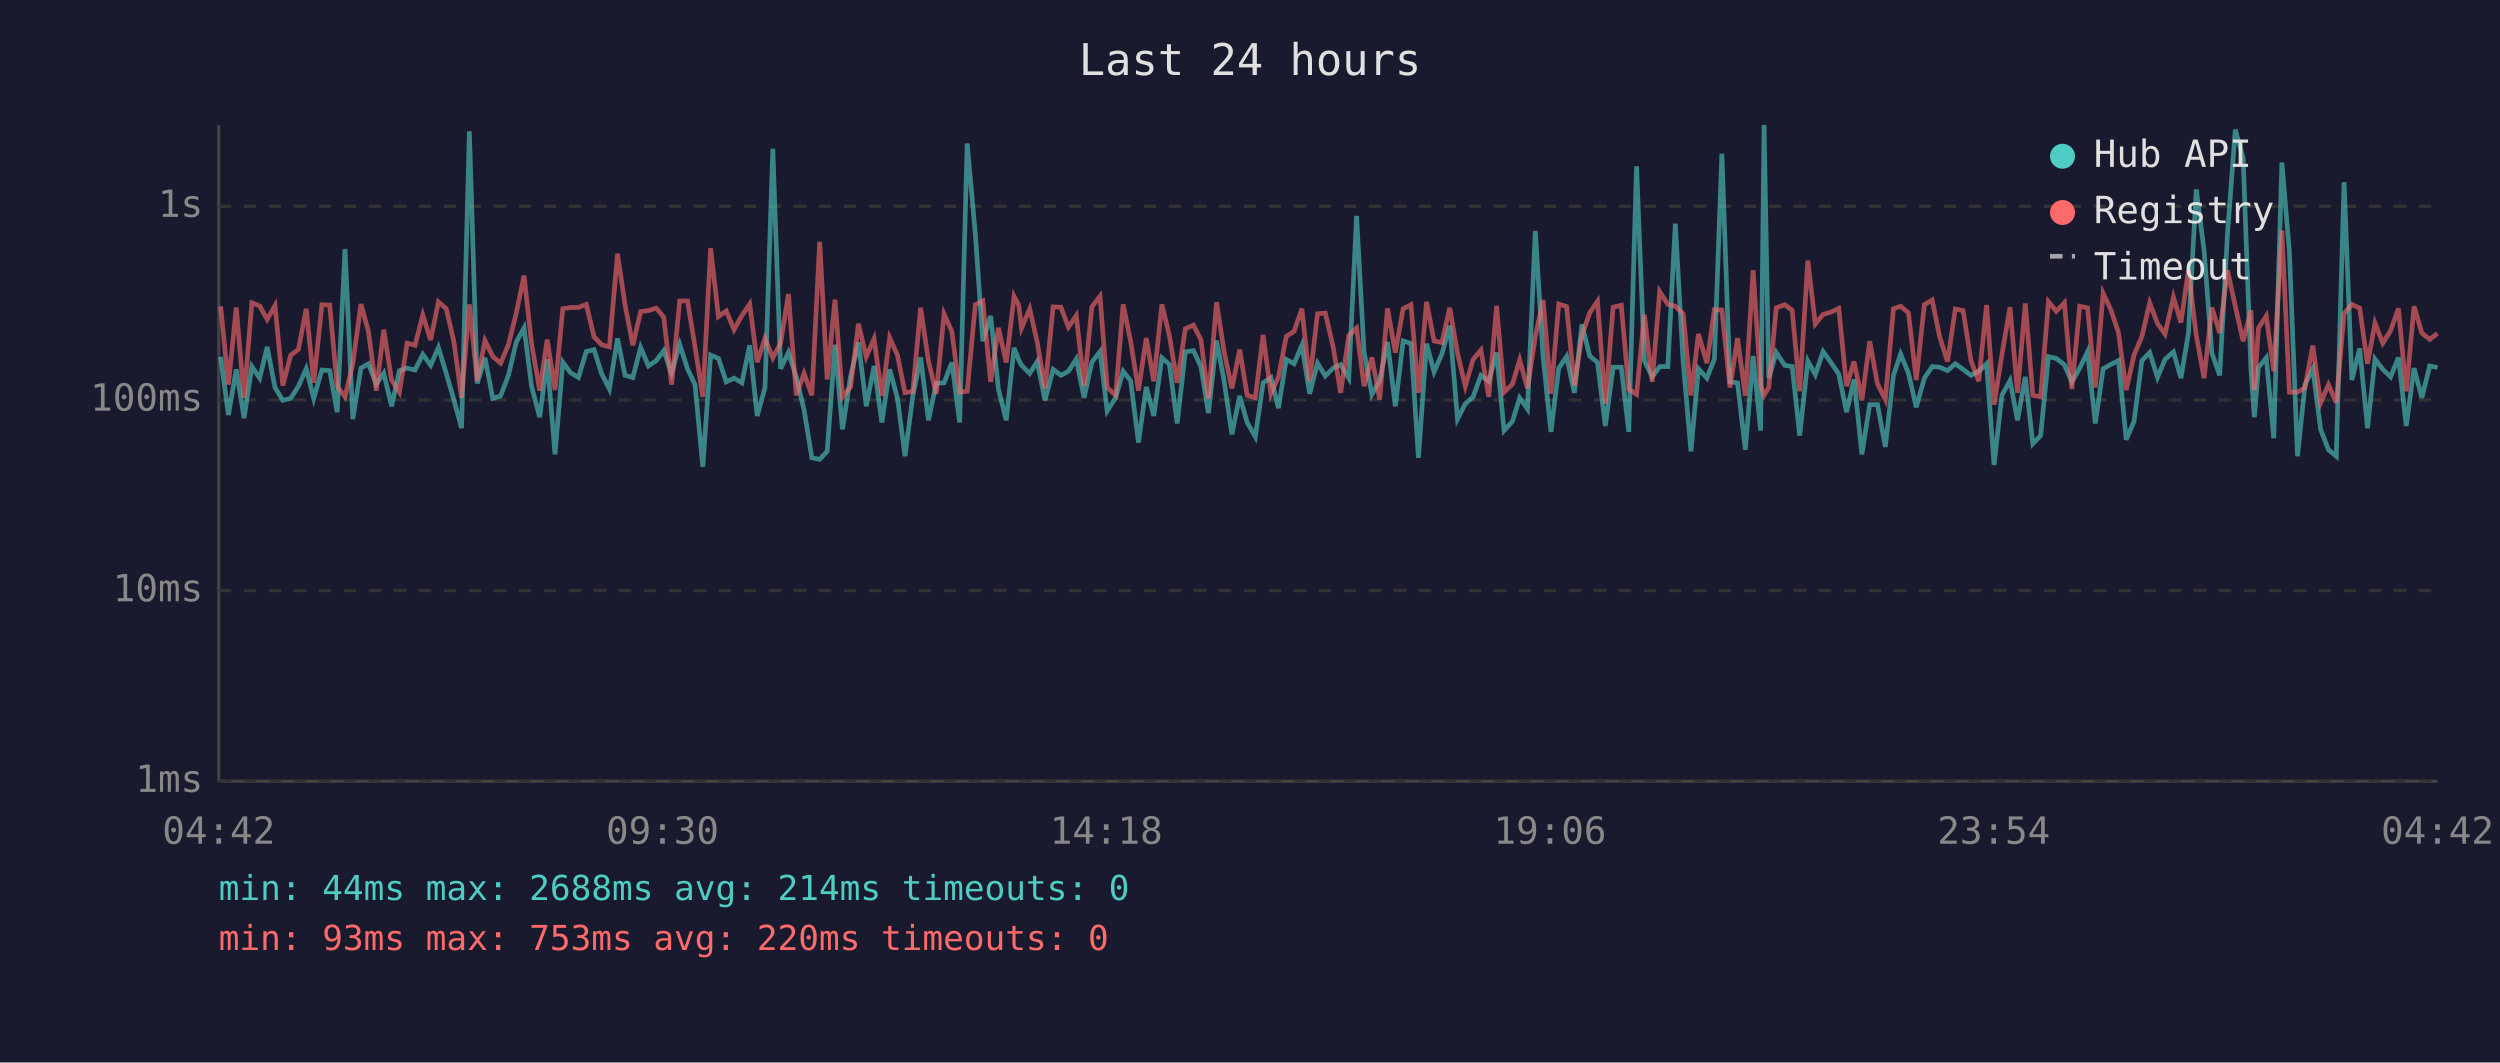
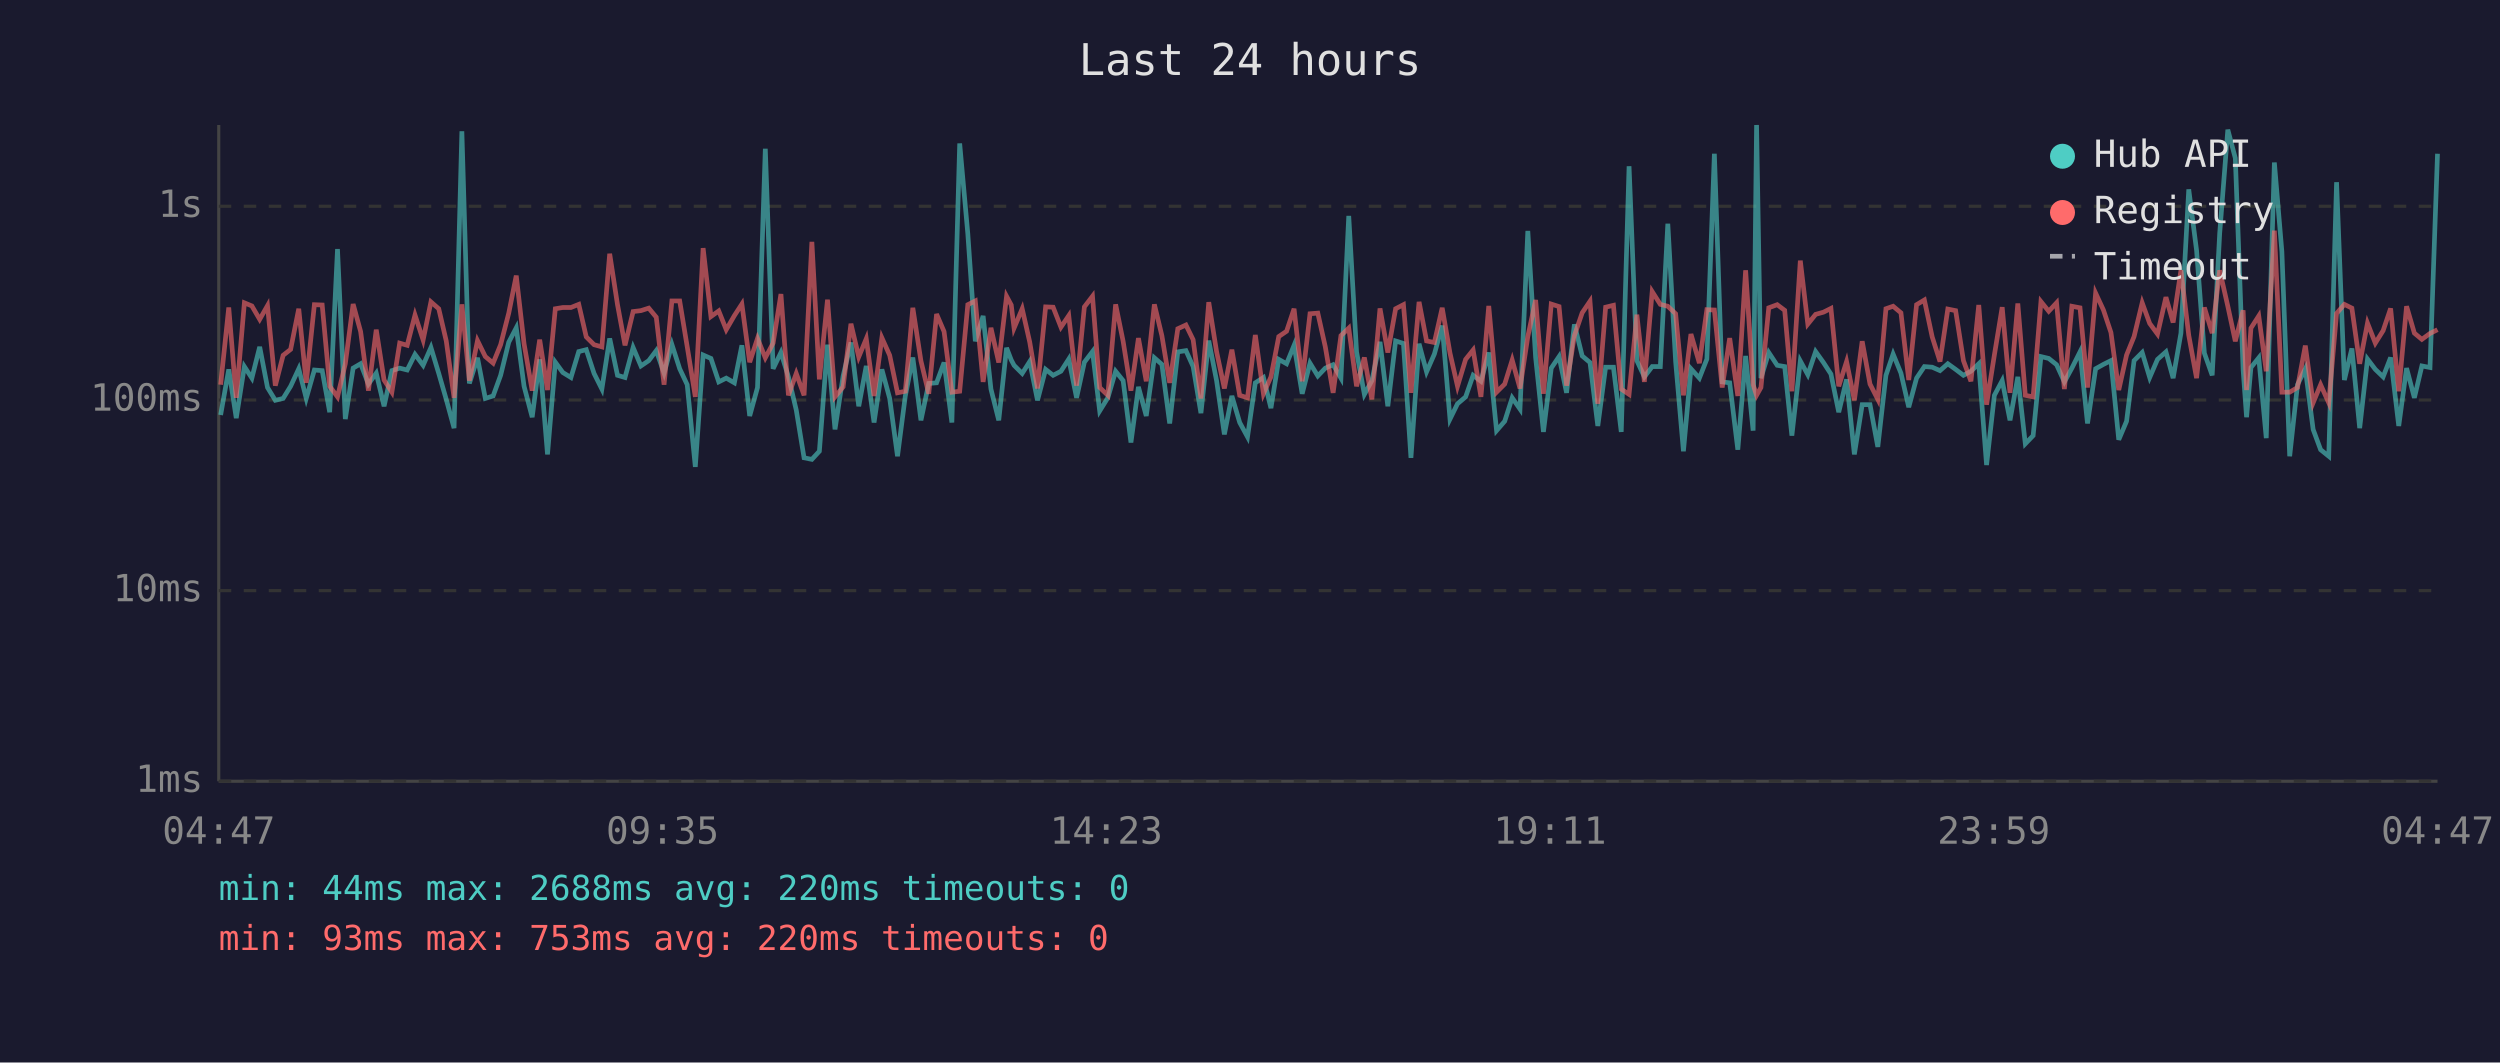
<svg xmlns="http://www.w3.org/2000/svg" viewBox="0 0 800 340" font-family="monospace" font-size="12">
  <rect width="800" height="340" fill="#1a1a2e" />
  <text x="400" y="24" fill="#e0e0e0" font-size="14" text-anchor="middle">Last 24 hours</text>
  <line x1="70" y1="40" x2="70" y2="250" stroke="#444" stroke-width="1" />
  <line x1="70" y1="250" x2="780" y2="250" stroke="#444" stroke-width="1" />
  <line x1="70" y1="250" x2="780" y2="250" stroke="#333" stroke-width="1" stroke-dasharray="4" />
  <text x="65" y="250" fill="#888" text-anchor="end" dominant-baseline="middle">1ms</text>
  <line x1="70" y1="189" x2="780" y2="189" stroke="#333" stroke-width="1" stroke-dasharray="4" />
  <text x="65" y="189" fill="#888" text-anchor="end" dominant-baseline="middle">10ms</text>
  <line x1="70" y1="128" x2="780" y2="128" stroke="#333" stroke-width="1" stroke-dasharray="4" />
  <text x="65" y="128" fill="#888" text-anchor="end" dominant-baseline="middle">100ms</text>
  <line x1="70" y1="66" x2="780" y2="66" stroke="#333" stroke-width="1" stroke-dasharray="4" />
  <text x="65" y="66" fill="#888" text-anchor="end" dominant-baseline="middle">1s</text>
-   <text x="70" y="270" fill="#888" text-anchor="middle">04:42</text>
-   <text x="212" y="270" fill="#888" text-anchor="middle">09:30</text>
-   <text x="354" y="270" fill="#888" text-anchor="middle">14:18</text>
-   <text x="496" y="270" fill="#888" text-anchor="middle">19:06</text>
-   <text x="638" y="270" fill="#888" text-anchor="middle">23:54</text>
-   <text x="780" y="270" fill="#888" text-anchor="middle">04:42</text>
-   <polyline points="70.6,114.2 73.1,132.8 75.6,118.2 78.1,133.8 80.6,117.3 83.1,121.0 85.5,111.0 88.0,124.0 90.5,128.1 93.0,127.5 95.5,123.6 98.0,118.0 100.4,127.5 103.0,118.4 105.5,118.6 107.9,131.9 110.4,79.7 112.9,134.1 115.5,117.8 117.9,116.4 120.4,122.9 122.8,119.4 125.3,130.0 127.8,118.6 130.3,117.8 132.8,118.4 135.3,113.4 137.8,116.9 140.3,111.2 142.8,119.5 145.2,127.8 147.7,137.0 150.2,42.0 152.7,122.7 155.2,114.5 157.7,127.5 160.2,126.7 162.7,120.1 165.2,109.5 167.7,104.9 170.1,123.6 172.7,133.5 175.1,115.0 177.6,145.4 180.1,115.9 182.5,119.2 185.1,120.8 187.6,112.5 190.1,111.9 192.5,119.5 195.0,124.5 197.6,108.3 200.0,120.1 202.5,120.8 205.0,111.2 207.5,117.1 210.0,115.4 212.4,112.2 214.9,119.4 217.5,110.2 220.0,118.0 222.4,123.1 224.9,149.4 227.4,113.6 229.9,114.7 232.4,122.2 234.9,121.0 237.4,122.5 239.9,110.5 242.3,133.1 244.8,124.0 247.3,47.6 249.8,118.0 252.3,112.8 254.8,120.6 257.3,131.2 259.8,146.5 262.3,147.0 264.7,144.4 267.2,110.3 269.6,137.4 272.2,120.3 274.7,109.6 277.2,130.0 279.7,117.1 282.2,135.2 284.7,118.2 287.2,127.5 289.6,146.0 292.1,126.7 294.6,114.4 297.1,134.5 299.6,122.7 302.1,122.5 304.6,116.0 307.1,135.2 309.5,45.9 312.1,74.8 314.5,109.2 317.0,101.1 319.5,124.5 322.0,134.5 324.5,111.3 326.0,115.2 326.9,116.9 329.5,119.5 331.9,115.7 334.4,128.1 337.0,118.2 339.5,120.1 341.9,118.8 344.4,114.9 346.9,127.3 349.4,115.9 352.0,112.5 354.3,131.5 357.0,127.3 359.4,118.8 361.8,121.8 364.3,141.6 366.8,123.8 369.2,133.1 371.8,114.5 374.2,116.6 376.7,135.5 379.3,112.6 381.9,112.2 384.3,117.3 386.7,132.2 389.3,109.0 391.7,121.8 394.2,139.0 396.7,126.7 399.1,135.2 401.7,139.8 404.2,122.5 406.7,120.8 409.1,130.6 411.6,115.0 414.1,116.4 416.6,110.5 419.1,126.0 421.6,116.2 424.1,120.3 426.6,117.8 429.0,116.7 431.6,121.0 434.1,69.1 436.5,112.6 439.0,126.2 441.5,121.8 444.0,109.4 446.5,130.0 449.0,109.1 451.5,109.9 453.9,146.5 456.5,110.0 458.9,119.0 461.4,113.3 463.9,104.2 466.4,134.1 468.9,129.2 471.4,127.0 473.9,120.1 476.4,122.0 478.9,112.8 481.3,137.8 484.0,134.8 486.3,127.3 488.8,130.9 491.3,73.9 493.8,114.4 496.3,138.2 498.8,117.8 501.3,114.1 503.8,125.7 506.2,103.8 508.7,113.9 511.2,116.0 513.7,136.3 516.2,117.5 518.8,117.5 521.2,138.2 523.7,53.2 526.2,115.4 528.7,120.6 531.1,117.3 533.7,117.3 536.1,71.6 538.6,115.7 541.1,144.4 543.5,118.0 546.2,121.0 548.6,114.9 551.0,49.2 553.6,122.2 556.0,122.5 558.5,143.9 561.0,113.9 563.4,137.8 564.5,40.0 566.0,121.0 568.4,112.8 571.1,116.9 573.5,117.3 575.9,139.4 578.5,115.5 580.9,119.9 583.4,112.5 585.9,116.0 588.4,119.7 590.9,131.9 593.3,121.4 595.8,145.4 598.3,129.5 600.8,129.5 603.3,143.0 605.9,120.1 608.2,113.3 610.7,119.4 613.2,130.3 615.8,121.0 618.3,117.3 620.7,117.5 623.2,118.6 625.7,116.4 628.2,118.2 630.7,120.1 633.2,118.8 635.7,116.4 638.1,148.8 640.6,126.5 643.2,121.8 645.6,134.5 648.1,120.6 650.5,142.0 653.0,139.4 655.5,114.1 658.0,114.7 660.6,116.7 663.0,122.2 665.5,117.8 668.0,112.6 670.5,135.5 673.0,118.0 675.5,116.6 677.9,115.4 680.4,140.7 682.9,134.8 685.4,115.4 687.9,112.8 690.4,120.8 692.8,115.0 695.5,112.6 697.9,121.0 700.3,106.6 702.8,60.6 705.3,80.1 707.8,113.0 710.3,120.1 712.8,74.7 715.3,41.5 717.8,50.6 720.3,118.4 721.4,133.5 722.7,117.6 725.2,114.5 727.6,140.2 730.2,52.0 732.6,80.5 735.2,146.0 737.6,123.1 740.1,118.0 742.6,137.4 745.1,143.9 747.6,146.0 750.1,58.3 752.6,121.6 755.1,111.5 757.6,137.0 760.0,114.9 762.5,118.2 765.0,120.6 767.5,114.4 770.0,136.3 772.5,117.8 775.0,127.3 777.5,117.1 780.0,117.6" fill="none" stroke="#4ecdc4" stroke-width="1.5" opacity="0.6" />
-   <polyline points="70.6,98.0 73.1,123.1 75.6,98.4 78.1,127.3 80.6,96.9 83.1,97.9 85.5,102.2 88.0,97.8 90.5,123.4 93.0,113.7 95.5,111.8 98.0,98.8 100.4,122.5 103.0,97.5 105.5,97.6 107.9,123.6 110.4,127.0 112.9,116.4 115.5,97.3 117.9,106.1 120.4,125.0 122.8,105.5 125.3,121.6 127.8,125.5 130.3,109.8 132.8,110.5 135.3,100.8 137.8,108.8 140.3,96.6 142.8,98.8 145.2,109.1 147.7,127.3 150.2,97.4 152.7,121.8 155.2,109.0 157.7,114.1 160.2,116.2 162.7,110.3 165.2,100.2 167.7,88.2 170.1,110.0 172.7,125.0 175.1,108.7 177.6,124.8 180.1,98.8 182.5,98.4 185.1,98.4 187.6,97.4 190.1,107.8 192.5,110.3 195.0,111.0 197.6,81.2 200.0,97.5 202.5,110.5 205.0,99.7 207.5,99.4 210.0,98.6 212.4,101.5 214.9,123.1 217.5,96.3 220.0,96.3 222.4,110.9 224.9,127.0 227.4,79.4 229.9,101.3 232.4,99.5 234.9,105.5 237.4,101.0 239.9,97.3 242.3,115.9 244.8,108.3 247.3,114.5 249.8,109.8 252.3,94.1 254.8,126.5 257.3,119.5 259.8,126.5 262.3,77.4 264.7,121.4 267.2,95.9 269.6,127.0 272.2,123.8 274.7,103.6 277.2,114.2 279.7,108.4 282.2,126.7 284.7,108.1 287.2,113.7 289.6,125.7 292.1,125.2 294.6,98.5 297.1,115.5 299.6,126.0 302.1,100.5 304.6,106.1 307.1,125.5 309.5,125.2 312.1,97.5 314.5,96.3 317.0,122.2 319.5,104.9 322.0,116.0 324.5,94.8 326.0,97.6 326.9,105.0 329.5,98.8 331.9,109.4 334.4,124.3 337.0,98.2 339.5,98.3 341.9,104.7 344.4,101.0 346.9,123.4 349.4,98.2 352.0,94.8 354.3,124.0 357.0,126.5 359.4,97.4 361.8,109.2 364.3,125.0 366.8,108.2 369.2,122.0 371.8,97.4 374.2,107.4 376.7,122.5 379.3,105.2 381.9,104.0 384.3,108.7 386.7,127.5 389.3,96.7 391.7,112.5 394.2,124.3 396.7,111.9 399.1,126.5 401.7,127.3 404.2,107.2 406.7,126.0 409.1,120.6 411.6,107.7 414.1,106.0 416.6,98.8 419.1,122.0 421.6,100.4 424.1,100.2 426.6,111.0 429.0,125.7 431.6,107.4 434.1,105.0 436.5,123.6 439.0,114.4 441.5,127.8 444.0,98.7 446.5,112.8 449.0,98.8 451.5,97.5 453.9,125.7 456.5,96.6 458.9,109.1 461.4,109.6 463.9,98.5 466.4,113.0 468.9,123.6 471.4,115.0 473.9,112.0 476.4,127.0 478.9,97.9 481.3,125.5 484.0,122.9 486.3,115.2 488.8,124.3 491.3,107.7 493.8,96.0 496.3,126.0 498.8,97.3 501.3,98.1 503.8,123.4 506.2,107.4 508.7,100.1 511.2,96.4 513.7,129.2 516.2,98.3 518.8,97.7 521.2,124.5 523.7,126.2 526.2,100.7 528.7,122.2 531.1,93.3 533.7,97.4 536.1,98.0 538.6,100.4 541.1,126.5 543.5,106.9 546.2,116.2 548.6,99.1 551.0,99.2 553.6,124.0 556.0,108.2 558.5,126.7 561.0,86.5 563.4,123.1 564.5,126.5 566.0,124.0 568.4,98.5 571.1,97.5 573.5,99.3 575.9,125.2 578.5,83.4 580.9,103.7 583.4,100.6 585.9,99.9 588.4,98.7 590.9,123.6 593.3,115.7 595.8,128.1 598.3,109.2 600.8,122.9 603.3,127.8 605.9,98.8 608.2,98.0 610.7,100.1 613.2,121.6 615.8,97.5 618.3,96.0 620.7,107.8 623.2,115.7 625.7,98.9 628.2,99.4 630.7,115.4 633.2,122.0 635.7,97.6 638.1,129.5 640.6,113.6 643.2,98.3 645.6,125.7 648.1,97.1 650.5,126.5 653.0,127.0 655.5,96.5 658.0,99.6 660.6,96.9 663.0,124.5 665.5,98.0 668.0,98.5 670.5,124.0 673.0,93.8 675.5,99.2 677.9,106.4 680.4,124.8 682.9,113.6 685.4,107.7 687.9,96.9 690.4,103.5 692.8,106.9 695.5,95.1 697.9,103.2 700.3,86.5 702.8,107.3 705.3,121.0 707.8,98.4 710.3,106.6 712.8,86.5 715.3,98.0 717.8,109.2 720.3,99.3 721.4,124.8 722.7,105.0 725.2,101.1 727.6,118.8 730.2,73.8 732.6,125.5 735.2,125.5 737.6,124.0 740.1,110.6 742.6,128.9 745.1,123.1 747.6,128.9 750.1,100.3 752.6,97.4 755.1,98.6 757.6,116.4 760.0,103.4 762.5,109.8 765.0,105.8 767.5,98.7 770.0,125.2 772.5,98.0 775.0,106.6 777.5,108.6 780.0,106.7" fill="none" stroke="#ff6b6b" stroke-width="1.5" opacity="0.6" />
+   <text x="70" y="270" fill="#888" text-anchor="middle">04:47</text>
+   <text x="212" y="270" fill="#888" text-anchor="middle">09:35</text>
+   <text x="354" y="270" fill="#888" text-anchor="middle">14:23</text>
+   <text x="496" y="270" fill="#888" text-anchor="middle">19:11</text>
+   <text x="638" y="270" fill="#888" text-anchor="middle">23:59</text>
+   <text x="780" y="270" fill="#888" text-anchor="middle">04:47</text>
+   <polyline points="70.6,132.8 73.2,118.2 75.6,133.8 78.2,117.3 80.6,121.0 83.1,111.0 85.6,124.0 88.1,128.1 90.6,127.5 93.0,123.6 95.6,118.0 98.0,127.5 100.6,118.4 103.1,118.6 105.5,131.9 108.0,79.7 110.5,134.1 113.0,117.8 115.4,116.4 117.9,122.9 120.4,119.4 122.9,130.0 125.4,118.6 127.9,117.8 130.3,118.4 132.8,113.4 135.4,116.9 137.9,111.2 140.4,119.5 142.8,127.8 145.3,137.0 147.8,42.0 150.2,122.7 152.8,114.5 155.3,127.5 157.8,126.7 160.2,120.1 162.8,109.5 165.2,104.9 167.7,123.6 170.3,133.5 172.7,115.0 175.2,145.4 177.7,115.9 180.1,119.2 182.7,120.8 185.2,112.5 187.6,111.9 190.1,119.5 192.6,124.5 195.1,108.3 197.6,120.1 200.0,120.8 202.6,111.2 205.1,117.1 207.6,115.4 210.0,112.2 212.5,119.4 215.0,110.2 217.5,118.0 219.9,123.1 222.5,149.4 225.0,113.6 227.5,114.7 230.0,122.2 232.4,121.0 235.0,122.5 237.4,110.5 239.9,133.1 242.4,124.0 244.9,47.6 247.4,118.0 249.9,112.8 252.3,120.6 254.8,131.2 257.3,146.5 259.8,147.0 262.2,144.4 264.8,110.3 267.2,137.4 269.8,120.3 272.3,109.6 274.8,130.0 277.2,117.1 279.7,135.2 282.2,118.2 284.7,127.5 287.2,146.0 289.7,126.7 292.1,114.4 294.7,134.5 297.2,122.7 299.7,122.5 302.1,116.0 304.6,135.2 307.1,45.9 309.7,74.8 312.1,109.2 314.6,101.1 317.1,124.5 319.6,134.5 322.1,111.3 323.6,115.2 324.5,116.9 327.1,119.5 329.5,115.7 332.0,128.1 334.6,118.2 337.0,120.1 339.5,118.8 342.0,114.9 344.5,127.3 347.0,115.9 349.6,112.5 351.9,131.5 354.5,127.3 357.0,118.8 359.4,121.8 361.9,141.6 364.3,123.8 366.8,133.1 369.4,114.5 371.8,116.6 374.3,135.5 376.9,112.6 379.5,112.2 381.8,117.3 384.3,132.2 386.8,109.0 389.3,121.8 391.8,139.0 394.2,126.7 396.7,135.2 399.2,139.8 401.7,122.5 404.3,120.8 406.7,130.6 409.2,115.0 411.7,116.4 414.1,110.5 416.7,126.0 419.2,116.2 421.7,120.3 424.1,117.8 426.6,116.7 429.1,121.0 431.6,69.1 434.1,112.6 436.6,126.2 439.0,121.8 441.6,109.4 444.1,130.0 446.6,109.1 449.1,109.9 451.5,146.5 454.1,110.0 456.5,119.0 459.0,113.3 461.5,104.2 464.0,134.1 466.4,129.2 469.0,127.0 471.4,120.1 473.9,122.0 476.4,112.8 478.9,137.8 481.5,134.8 483.9,127.3 486.4,130.9 488.9,73.9 491.4,114.4 493.9,138.2 496.4,117.8 498.9,114.1 501.3,125.7 503.8,103.8 506.3,113.9 508.8,116.0 511.3,136.3 513.8,117.5 516.3,117.5 518.8,138.2 521.3,53.2 523.8,115.4 526.2,120.6 528.7,117.3 531.3,117.3 533.7,71.6 536.2,115.7 538.7,144.4 541.1,118.0 543.8,121.0 546.2,114.9 548.6,49.2 551.1,122.2 553.5,122.5 556.1,143.9 558.6,113.9 561.0,137.8 562.1,40.0 563.5,121.0 566.0,112.8 568.7,116.9 571.1,117.3 573.4,139.4 576.1,115.5 578.5,119.9 581.0,112.5 583.5,116.0 585.9,119.7 588.4,131.9 590.9,121.4 593.4,145.4 595.9,129.5 598.4,129.5 600.9,143.0 603.5,120.1 605.8,113.3 608.3,119.4 610.8,130.3 613.3,121.0 615.8,117.3 618.3,117.5 620.8,118.6 623.3,116.4 625.8,118.2 628.3,120.1 630.7,118.8 633.2,116.4 635.7,148.8 638.2,126.5 640.7,121.8 643.2,134.5 645.7,120.6 648.1,142.0 650.6,139.4 653.1,114.1 655.6,114.7 658.1,116.7 660.6,122.2 663.0,117.8 665.6,112.6 668.0,135.5 670.6,118.0 673.1,116.6 675.5,115.4 678.0,140.7 680.5,134.8 682.9,115.4 685.5,112.8 687.9,120.8 690.4,115.0 693.1,112.6 695.4,121.0 697.9,106.6 700.4,60.6 702.9,80.1 705.4,113.0 707.9,120.1 710.3,74.7 712.9,41.5 715.3,50.6 717.8,118.4 718.9,133.5 720.3,117.6 722.8,114.5 725.2,140.2 727.8,52.0 730.2,80.5 732.7,146.0 735.2,123.1 737.7,118.0 740.2,137.4 742.6,143.9 745.2,146.0 747.7,58.3 750.2,121.6 752.6,111.5 755.1,137.0 757.6,114.9 760.1,118.2 762.6,120.6 765.0,114.4 767.6,136.3 770.1,117.8 772.6,127.3 775.0,117.1 777.6,117.6 780.0,49.2" fill="none" stroke="#4ecdc4" stroke-width="1.5" opacity="0.6" />
+   <polyline points="70.6,123.1 73.2,98.4 75.6,127.3 78.2,96.9 80.6,97.9 83.1,102.2 85.6,97.8 88.1,123.4 90.6,113.7 93.0,111.8 95.6,98.8 98.0,122.5 100.6,97.5 103.1,97.6 105.5,123.6 108.0,127.0 110.5,116.4 113.0,97.3 115.4,106.1 117.9,125.0 120.4,105.5 122.9,121.6 125.4,125.5 127.9,109.8 130.3,110.5 132.8,100.8 135.4,108.8 137.9,96.6 140.4,98.8 142.8,109.1 145.3,127.3 147.8,97.4 150.2,121.8 152.8,109.0 155.3,114.1 157.8,116.2 160.2,110.3 162.8,100.2 165.2,88.2 167.7,110.0 170.3,125.0 172.7,108.7 175.2,124.8 177.7,98.8 180.1,98.4 182.7,98.4 185.2,97.4 187.6,107.8 190.1,110.3 192.6,111.0 195.1,81.2 197.6,97.5 200.0,110.5 202.6,99.7 205.1,99.4 207.6,98.6 210.0,101.5 212.5,123.1 215.0,96.3 217.5,96.3 219.9,110.9 222.5,127.0 225.0,79.4 227.5,101.3 230.0,99.5 232.4,105.5 235.0,101.0 237.4,97.3 239.9,115.9 242.4,108.3 244.9,114.5 247.4,109.8 249.9,94.1 252.3,126.5 254.8,119.5 257.3,126.5 259.8,77.4 262.2,121.4 264.8,95.9 267.2,127.0 269.8,123.8 272.3,103.6 274.8,114.2 277.2,108.4 279.7,126.7 282.2,108.1 284.7,113.7 287.2,125.7 289.7,125.2 292.1,98.5 294.7,115.5 297.2,126.0 299.7,100.5 302.1,106.1 304.6,125.5 307.1,125.2 309.7,97.5 312.1,96.3 314.6,122.2 317.1,104.9 319.6,116.0 322.1,94.8 323.6,97.6 324.5,105.0 327.1,98.8 329.5,109.4 332.0,124.3 334.6,98.2 337.0,98.3 339.5,104.7 342.0,101.0 344.5,123.4 347.0,98.2 349.6,94.8 351.9,124.0 354.5,126.5 357.0,97.4 359.4,109.2 361.9,125.0 364.3,108.2 366.8,122.0 369.4,97.4 371.8,107.4 374.3,122.5 376.9,105.2 379.5,104.0 381.8,108.7 384.3,127.5 386.8,96.7 389.3,112.5 391.8,124.3 394.2,111.9 396.7,126.5 399.2,127.3 401.7,107.2 404.3,126.0 406.7,120.6 409.2,107.7 411.7,106.0 414.1,98.8 416.7,122.0 419.2,100.4 421.7,100.2 424.1,111.0 426.6,125.7 429.1,107.4 431.6,105.0 434.1,123.6 436.6,114.4 439.0,127.8 441.6,98.7 444.1,112.8 446.6,98.8 449.1,97.5 451.5,125.7 454.1,96.6 456.5,109.1 459.0,109.6 461.5,98.5 464.0,113.0 466.4,123.6 469.0,115.0 471.4,112.0 473.9,127.0 476.4,97.9 478.9,125.5 481.5,122.9 483.9,115.2 486.4,124.3 488.9,107.7 491.4,96.0 493.9,126.0 496.4,97.3 498.9,98.1 501.3,123.4 503.8,107.4 506.3,100.1 508.8,96.4 511.3,129.2 513.8,98.3 516.3,97.7 518.8,124.5 521.3,126.2 523.8,100.7 526.2,122.2 528.7,93.3 531.3,97.4 533.7,98.0 536.2,100.4 538.7,126.5 541.1,106.9 543.8,116.2 546.2,99.1 548.6,99.2 551.1,124.0 553.5,108.2 556.1,126.7 558.6,86.5 561.0,123.1 562.1,126.5 563.5,124.0 566.0,98.5 568.7,97.5 571.1,99.3 573.4,125.2 576.1,83.4 578.5,103.7 581.0,100.6 583.5,99.9 585.9,98.7 588.4,123.6 590.9,115.7 593.4,128.1 595.9,109.2 598.4,122.9 600.9,127.8 603.5,98.8 605.8,98.0 608.3,100.1 610.8,121.6 613.3,97.5 615.8,96.0 618.3,107.8 620.8,115.7 623.3,98.9 625.8,99.4 628.3,115.4 630.7,122.0 633.2,97.6 635.7,129.5 638.2,113.6 640.7,98.3 643.2,125.7 645.7,97.1 648.1,126.5 650.6,127.0 653.1,96.5 655.6,99.6 658.1,96.9 660.6,124.5 663.0,98.0 665.6,98.5 668.0,124.0 670.6,93.8 673.1,99.2 675.5,106.4 678.0,124.8 680.5,113.6 682.9,107.7 685.5,96.9 687.9,103.5 690.4,106.9 693.1,95.1 695.4,103.2 697.9,86.5 700.4,107.3 702.9,121.0 705.4,98.4 707.9,106.6 710.3,86.5 712.9,98.0 715.3,109.2 717.8,99.3 718.9,124.8 720.3,105.0 722.8,101.1 725.2,118.8 727.8,73.8 730.2,125.5 732.7,125.5 735.2,124.0 737.7,110.6 740.2,128.9 742.6,123.1 745.2,128.9 747.7,100.3 750.2,97.4 752.6,98.6 755.1,116.4 757.6,103.4 760.1,109.8 762.6,105.8 765.0,98.7 767.6,125.2 770.1,98.0 772.6,106.6 775.0,108.6 777.6,106.7 780.0,105.5" fill="none" stroke="#ff6b6b" stroke-width="1.5" opacity="0.6" />
  <circle cx="660" cy="50" r="4" fill="#4ecdc4" />
  <text x="670" y="50" fill="#e0e0e0" dominant-baseline="middle">Hub API</text>
  <circle cx="660" cy="68" r="4" fill="#ff6b6b" />
  <text x="670" y="68" fill="#e0e0e0" dominant-baseline="middle">Registry</text>
  <line x1="656" y1="82" x2="664" y2="82" stroke="#e0e0e0" stroke-width="1.5" stroke-dasharray="4,3" opacity="0.7" />
  <text x="670" y="86" fill="#e0e0e0" dominant-baseline="middle">Timeout</text>
-   <text x="70" y="288" fill="#4ecdc4" font-size="11">min: 44ms  max: 2688ms  avg: 214ms  timeouts: 0</text>
+   <text x="70" y="288" fill="#4ecdc4" font-size="11">min: 44ms  max: 2688ms  avg: 220ms  timeouts: 0</text>
  <text x="70" y="304" fill="#ff6b6b" font-size="11">min: 93ms  max: 753ms  avg: 220ms  timeouts: 0</text>
</svg>
